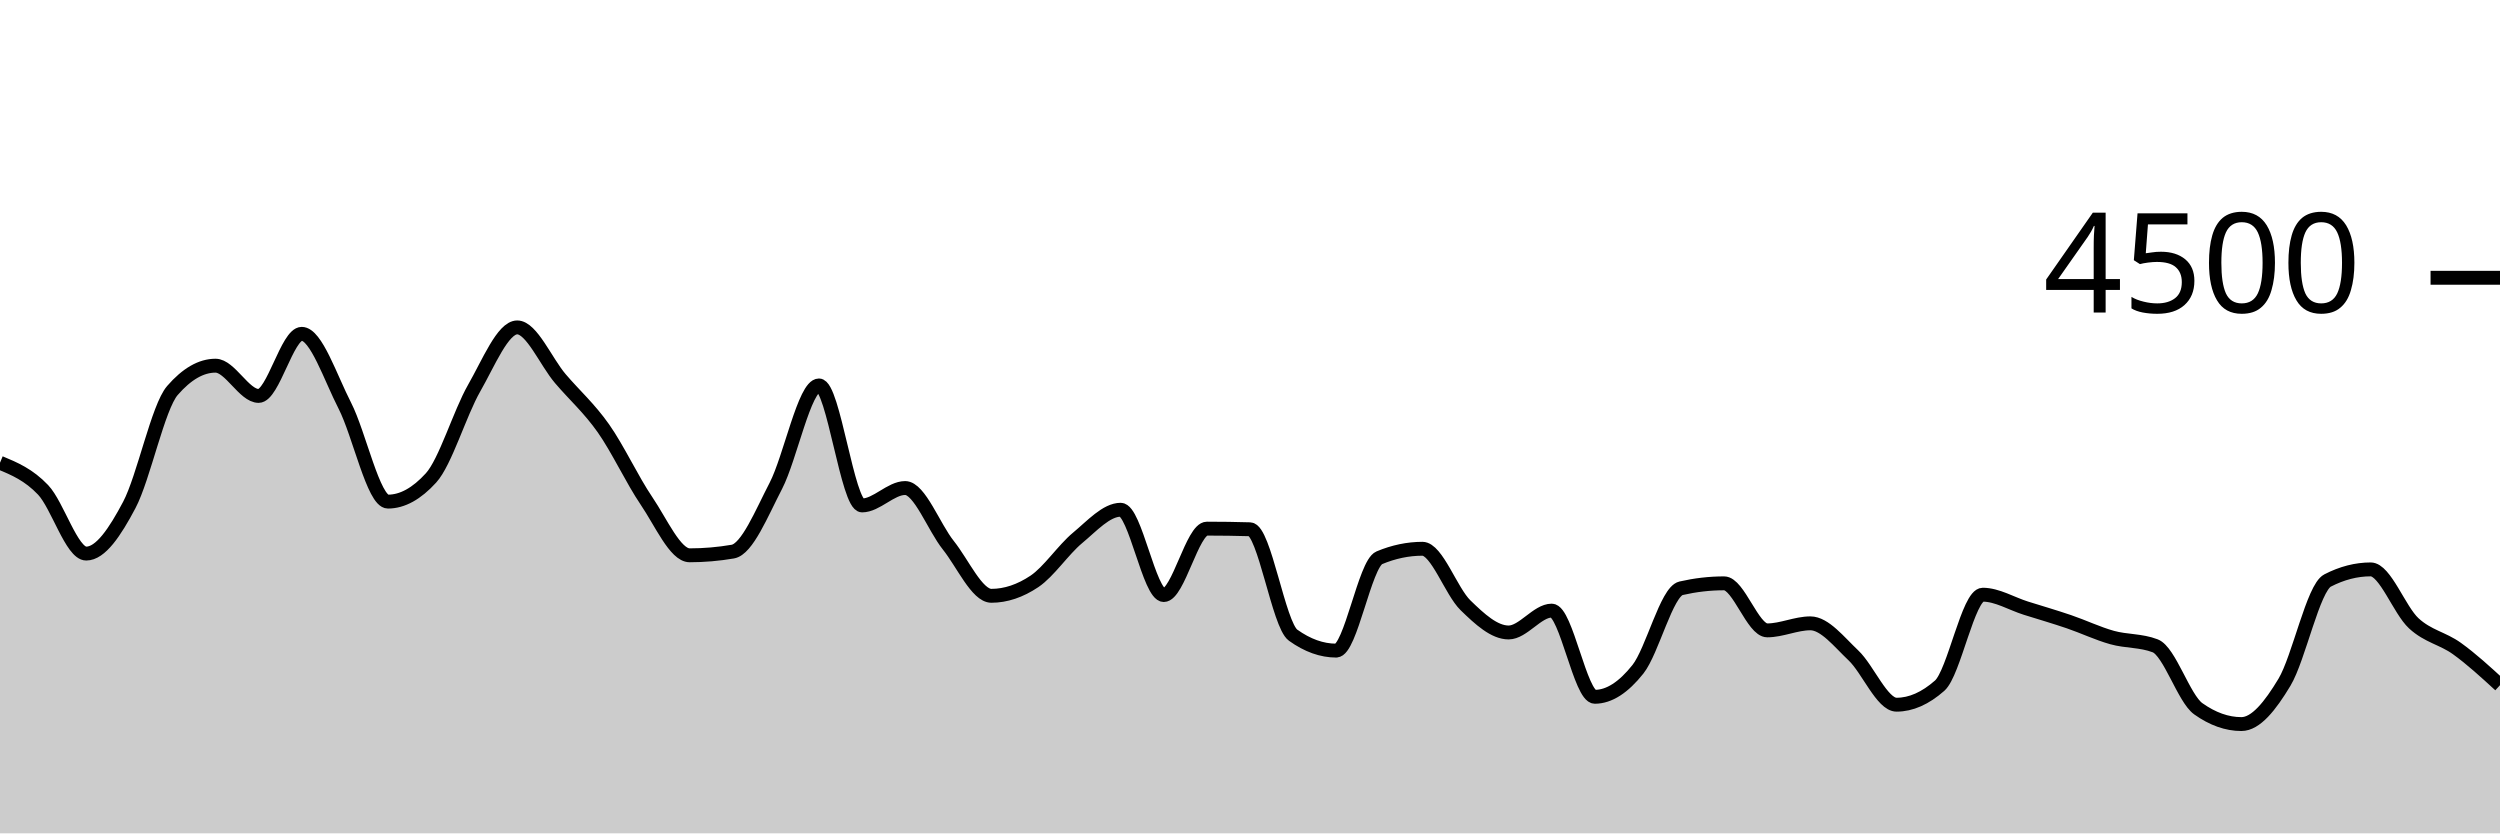
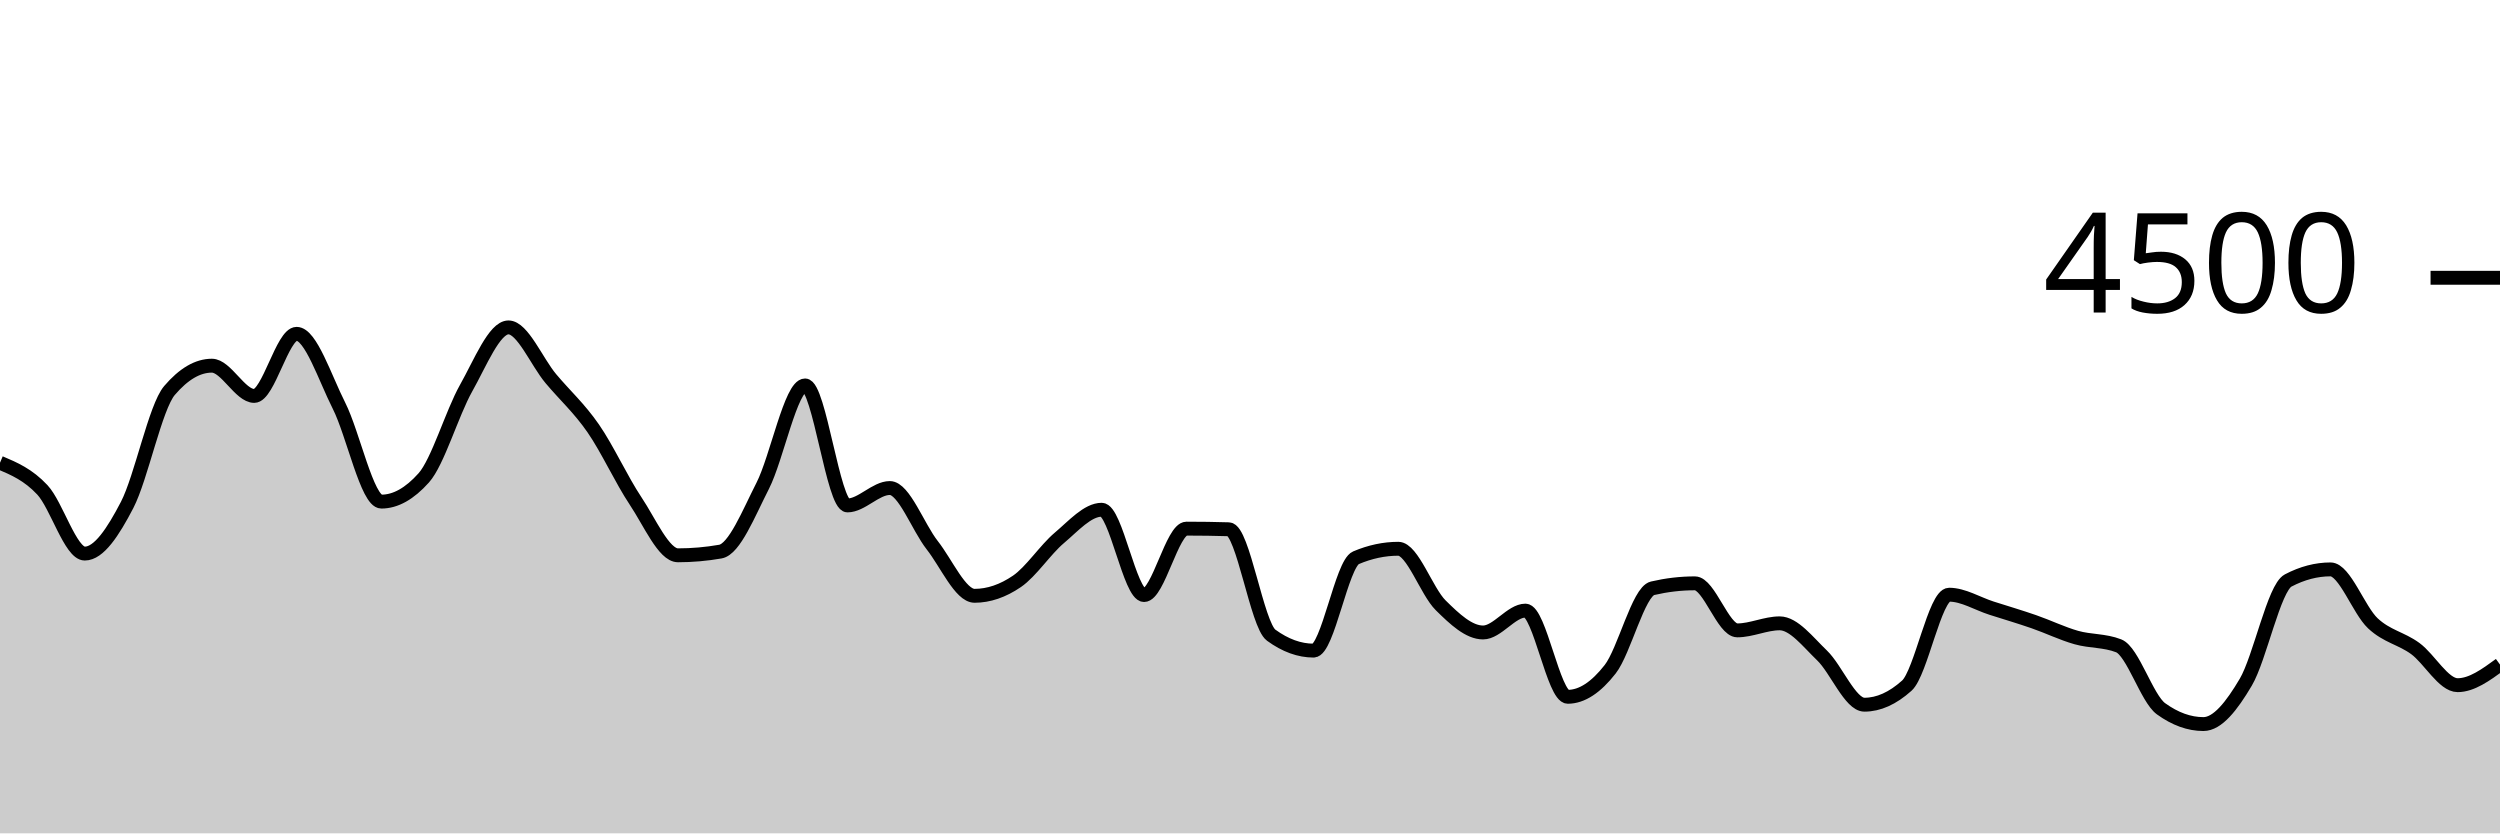
<svg xmlns="http://www.w3.org/2000/svg" viewBox="0 0 180 60">
  <g transform="translate(0,20)">
-     <path class="area" fill="rgba(0, 0, 0, 0.2)" d="M0,13.316C1.034,13.748,2.069,14.181,3.103,15.271C4.138,16.361,5.172,19.858,6.207,19.858C7.241,19.858,8.276,18.313,9.31,16.356C10.345,14.399,11.379,9.307,12.414,8.116C13.448,6.924,14.483,6.329,15.517,6.329C16.552,6.329,17.586,8.507,18.621,8.507C19.655,8.507,20.69,4.036,21.724,4.036C22.759,4.036,23.793,7.196,24.828,9.209C25.862,11.222,26.897,16.116,27.931,16.116C28.966,16.116,30,15.547,31.034,14.409C32.069,13.271,33.103,9.753,34.138,7.947C35.172,6.141,36.207,3.573,37.241,3.573C38.276,3.573,39.31,6.05,40.345,7.262C41.379,8.474,42.414,9.376,43.448,10.844C44.483,12.313,45.517,14.548,46.552,16.071C47.586,17.594,48.621,19.982,49.655,19.982C50.69,19.982,51.724,19.893,52.759,19.716C53.793,19.538,54.828,16.972,55.862,14.978C56.897,12.984,57.931,7.751,58.966,7.751C60,7.751,61.034,16.391,62.069,16.391C63.103,16.391,64.138,15.138,65.172,15.138C66.207,15.138,67.241,17.96,68.276,19.253C69.31,20.547,70.345,22.898,71.379,22.898C72.414,22.898,73.448,22.551,74.483,21.858C75.517,21.164,76.552,19.588,77.586,18.729C78.621,17.87,79.655,16.702,80.69,16.702C81.724,16.702,82.759,22.844,83.793,22.844C84.828,22.844,85.862,18.062,86.897,18.062C87.931,18.062,88.966,18.077,90,18.107C91.034,18.136,92.069,24.993,93.103,25.733C94.138,26.474,95.172,26.844,96.207,26.844C97.241,26.844,98.276,20.593,99.31,20.16C100.345,19.727,101.379,19.511,102.414,19.511C103.448,19.511,104.483,22.578,105.517,23.582C106.552,24.587,107.586,25.538,108.621,25.538C109.655,25.538,110.69,23.964,111.724,23.964C112.759,23.964,113.793,30.169,114.828,30.169C115.862,30.169,116.897,29.489,117.931,28.187C118.966,26.884,120,22.593,121.034,22.356C122.069,22.119,123.103,22,124.138,22C125.172,22,126.207,25.387,127.241,25.387C128.276,25.387,129.31,24.88,130.345,24.88C131.379,24.88,132.414,26.215,133.448,27.191C134.483,28.167,135.517,30.738,136.552,30.738C137.586,30.738,138.621,30.281,139.655,29.369C140.69,28.456,141.724,22.818,142.759,22.818C143.793,22.818,144.828,23.462,145.862,23.787C146.897,24.111,147.931,24.412,148.966,24.764C150,25.117,151.034,25.613,152.069,25.902C153.103,26.191,154.138,26.101,155.172,26.498C156.207,26.895,157.241,30.296,158.276,31.031C159.31,31.766,160.345,32.133,161.379,32.133C162.414,32.133,163.448,30.843,164.483,29.12C165.517,27.397,166.552,22.329,167.586,21.796C168.621,21.262,169.655,20.996,170.69,20.996C171.724,20.996,172.759,23.93,173.793,24.88C174.828,25.83,175.862,25.951,176.897,26.693C177.931,27.436,178.966,28.384,180,29.333L180,40C178.966,40,177.931,40,176.897,40C175.862,40,174.828,40,173.793,40C172.759,40,171.724,40,170.69,40C169.655,40,168.621,40,167.586,40C166.552,40,165.517,40,164.483,40C163.448,40,162.414,40,161.379,40C160.345,40,159.31,40,158.276,40C157.241,40,156.207,40,155.172,40C154.138,40,153.103,40,152.069,40C151.034,40,150,40,148.966,40C147.931,40,146.897,40,145.862,40C144.828,40,143.793,40,142.759,40C141.724,40,140.69,40,139.655,40C138.621,40,137.586,40,136.552,40C135.517,40,134.483,40,133.448,40C132.414,40,131.379,40,130.345,40C129.31,40,128.276,40,127.241,40C126.207,40,125.172,40,124.138,40C123.103,40,122.069,40,121.034,40C120,40,118.966,40,117.931,40C116.897,40,115.862,40,114.828,40C113.793,40,112.759,40,111.724,40C110.69,40,109.655,40,108.621,40C107.586,40,106.552,40,105.517,40C104.483,40,103.448,40,102.414,40C101.379,40,100.345,40,99.31,40C98.276,40,97.241,40,96.207,40C95.172,40,94.138,40,93.103,40C92.069,40,91.034,40,90,40C88.966,40,87.931,40,86.897,40C85.862,40,84.828,40,83.793,40C82.759,40,81.724,40,80.69,40C79.655,40,78.621,40,77.586,40C76.552,40,75.517,40,74.483,40C73.448,40,72.414,40,71.379,40C70.345,40,69.31,40,68.276,40C67.241,40,66.207,40,65.172,40C64.138,40,63.103,40,62.069,40C61.034,40,60,40,58.966,40C57.931,40,56.897,40,55.862,40C54.828,40,53.793,40,52.759,40C51.724,40,50.69,40,49.655,40C48.621,40,47.586,40,46.552,40C45.517,40,44.483,40,43.448,40C42.414,40,41.379,40,40.345,40C39.31,40,38.276,40,37.241,40C36.207,40,35.172,40,34.138,40C33.103,40,32.069,40,31.034,40C30,40,28.966,40,27.931,40C26.897,40,25.862,40,24.828,40C23.793,40,22.759,40,21.724,40C20.69,40,19.655,40,18.621,40C17.586,40,16.552,40,15.517,40C14.483,40,13.448,40,12.414,40C11.379,40,10.345,40,9.31,40C8.276,40,7.241,40,6.207,40C5.172,40,4.138,40,3.103,40C2.069,40,1.034,40,0,40Z" />
-     <path class="line" stroke="black" fill="none" d="M0,13.316C1.034,13.748,2.069,14.181,3.103,15.271C4.138,16.361,5.172,19.858,6.207,19.858C7.241,19.858,8.276,18.313,9.31,16.356C10.345,14.399,11.379,9.307,12.414,8.116C13.448,6.924,14.483,6.329,15.517,6.329C16.552,6.329,17.586,8.507,18.621,8.507C19.655,8.507,20.69,4.036,21.724,4.036C22.759,4.036,23.793,7.196,24.828,9.209C25.862,11.222,26.897,16.116,27.931,16.116C28.966,16.116,30,15.547,31.034,14.409C32.069,13.271,33.103,9.753,34.138,7.947C35.172,6.141,36.207,3.573,37.241,3.573C38.276,3.573,39.31,6.05,40.345,7.262C41.379,8.474,42.414,9.376,43.448,10.844C44.483,12.313,45.517,14.548,46.552,16.071C47.586,17.594,48.621,19.982,49.655,19.982C50.69,19.982,51.724,19.893,52.759,19.716C53.793,19.538,54.828,16.972,55.862,14.978C56.897,12.984,57.931,7.751,58.966,7.751C60,7.751,61.034,16.391,62.069,16.391C63.103,16.391,64.138,15.138,65.172,15.138C66.207,15.138,67.241,17.96,68.276,19.253C69.31,20.547,70.345,22.898,71.379,22.898C72.414,22.898,73.448,22.551,74.483,21.858C75.517,21.164,76.552,19.588,77.586,18.729C78.621,17.87,79.655,16.702,80.69,16.702C81.724,16.702,82.759,22.844,83.793,22.844C84.828,22.844,85.862,18.062,86.897,18.062C87.931,18.062,88.966,18.077,90,18.107C91.034,18.136,92.069,24.993,93.103,25.733C94.138,26.474,95.172,26.844,96.207,26.844C97.241,26.844,98.276,20.593,99.31,20.16C100.345,19.727,101.379,19.511,102.414,19.511C103.448,19.511,104.483,22.578,105.517,23.582C106.552,24.587,107.586,25.538,108.621,25.538C109.655,25.538,110.69,23.964,111.724,23.964C112.759,23.964,113.793,30.169,114.828,30.169C115.862,30.169,116.897,29.489,117.931,28.187C118.966,26.884,120,22.593,121.034,22.356C122.069,22.119,123.103,22,124.138,22C125.172,22,126.207,25.387,127.241,25.387C128.276,25.387,129.31,24.88,130.345,24.88C131.379,24.88,132.414,26.215,133.448,27.191C134.483,28.167,135.517,30.738,136.552,30.738C137.586,30.738,138.621,30.281,139.655,29.369C140.69,28.456,141.724,22.818,142.759,22.818C143.793,22.818,144.828,23.462,145.862,23.787C146.897,24.111,147.931,24.412,148.966,24.764C150,25.117,151.034,25.613,152.069,25.902C153.103,26.191,154.138,26.101,155.172,26.498C156.207,26.895,157.241,30.296,158.276,31.031C159.31,31.766,160.345,32.133,161.379,32.133C162.414,32.133,163.448,30.843,164.483,29.12C165.517,27.397,166.552,22.329,167.586,21.796C168.621,21.262,169.655,20.996,170.69,20.996C171.724,20.996,172.759,23.93,173.793,24.88C174.828,25.83,175.862,25.951,176.897,26.693C177.931,27.436,178.966,28.384,180,29.333" />
+     <path class="area" fill="rgba(0, 0, 0, 0.2)" d="M0,13.316C1.017,13.748,2.034,14.181,3.051,15.271C4.068,16.361,5.085,19.858,6.102,19.858C7.119,19.858,8.136,18.313,9.153,16.356C10.169,14.399,11.186,9.307,12.203,8.116C13.22,6.924,14.237,6.329,15.254,6.329C16.271,6.329,17.288,8.507,18.305,8.507C19.322,8.507,20.339,4.036,21.356,4.036C22.373,4.036,23.39,7.196,24.407,9.209C25.424,11.222,26.441,16.116,27.458,16.116C28.475,16.116,29.492,15.547,30.508,14.409C31.525,13.271,32.542,9.753,33.559,7.947C34.576,6.141,35.593,3.573,36.61,3.573C37.627,3.573,38.644,6.05,39.661,7.262C40.678,8.474,41.695,9.376,42.712,10.844C43.729,12.313,44.746,14.548,45.763,16.071C46.78,17.594,47.797,19.982,48.814,19.982C49.831,19.982,50.847,19.893,51.864,19.716C52.881,19.538,53.898,16.972,54.915,14.978C55.932,12.984,56.949,7.751,57.966,7.751C58.983,7.751,60,16.391,61.017,16.391C62.034,16.391,63.051,15.138,64.068,15.138C65.085,15.138,66.102,17.96,67.119,19.253C68.136,20.547,69.153,22.898,70.169,22.898C71.186,22.898,72.203,22.551,73.22,21.858C74.237,21.164,75.254,19.588,76.271,18.729C77.288,17.87,78.305,16.702,79.322,16.702C80.339,16.702,81.356,22.844,82.373,22.844C83.39,22.844,84.407,18.062,85.424,18.062C86.441,18.062,87.458,18.077,88.475,18.107C89.492,18.136,90.508,24.993,91.525,25.733C92.542,26.474,93.559,26.844,94.576,26.844C95.593,26.844,96.61,20.593,97.627,20.16C98.644,19.727,99.661,19.511,100.678,19.511C101.695,19.511,102.712,22.578,103.729,23.582C104.746,24.587,105.763,25.538,106.78,25.538C107.797,25.538,108.814,23.964,109.831,23.964C110.847,23.964,111.864,30.169,112.881,30.169C113.898,30.169,114.915,29.489,115.932,28.187C116.949,26.884,117.966,22.593,118.983,22.356C120,22.119,121.017,22,122.034,22C123.051,22,124.068,25.387,125.085,25.387C126.102,25.387,127.119,24.88,128.136,24.88C129.153,24.88,130.169,26.215,131.186,27.191C132.203,28.167,133.22,30.738,134.237,30.738C135.254,30.738,136.271,30.281,137.288,29.369C138.305,28.456,139.322,22.818,140.339,22.818C141.356,22.818,142.373,23.462,143.39,23.787C144.407,24.111,145.424,24.412,146.441,24.764C147.458,25.117,148.475,25.613,149.492,25.902C150.508,26.191,151.525,26.101,152.542,26.498C153.559,26.895,154.576,30.296,155.593,31.031C156.61,31.766,157.627,32.133,158.644,32.133C159.661,32.133,160.678,30.843,161.695,29.12C162.712,27.397,163.729,22.329,164.746,21.796C165.763,21.262,166.78,20.996,167.797,20.996C168.814,20.996,169.831,23.93,170.847,24.88C171.864,25.83,172.881,25.951,173.898,26.693C174.915,27.436,175.932,29.333,176.949,29.333C177.966,29.333,178.983,28.591,180,27.849L180,40C178.983,40,177.966,40,176.949,40C175.932,40,174.915,40,173.898,40C172.881,40,171.864,40,170.847,40C169.831,40,168.814,40,167.797,40C166.78,40,165.763,40,164.746,40C163.729,40,162.712,40,161.695,40C160.678,40,159.661,40,158.644,40C157.627,40,156.61,40,155.593,40C154.576,40,153.559,40,152.542,40C151.525,40,150.508,40,149.492,40C148.475,40,147.458,40,146.441,40C145.424,40,144.407,40,143.39,40C142.373,40,141.356,40,140.339,40C139.322,40,138.305,40,137.288,40C136.271,40,135.254,40,134.237,40C133.22,40,132.203,40,131.186,40C130.169,40,129.153,40,128.136,40C127.119,40,126.102,40,125.085,40C124.068,40,123.051,40,122.034,40C121.017,40,120,40,118.983,40C117.966,40,116.949,40,115.932,40C114.915,40,113.898,40,112.881,40C111.864,40,110.847,40,109.831,40C108.814,40,107.797,40,106.78,40C105.763,40,104.746,40,103.729,40C102.712,40,101.695,40,100.678,40C99.661,40,98.644,40,97.627,40C96.61,40,95.593,40,94.576,40C93.559,40,92.542,40,91.525,40C90.508,40,89.492,40,88.475,40C87.458,40,86.441,40,85.424,40C84.407,40,83.39,40,82.373,40C81.356,40,80.339,40,79.322,40C78.305,40,77.288,40,76.271,40C75.254,40,74.237,40,73.22,40C72.203,40,71.186,40,70.169,40C69.153,40,68.136,40,67.119,40C66.102,40,65.085,40,64.068,40C63.051,40,62.034,40,61.017,40C60,40,58.983,40,57.966,40C56.949,40,55.932,40,54.915,40C53.898,40,52.881,40,51.864,40C50.847,40,49.831,40,48.814,40C47.797,40,46.78,40,45.763,40C44.746,40,43.729,40,42.712,40C41.695,40,40.678,40,39.661,40C38.644,40,37.627,40,36.61,40C35.593,40,34.576,40,33.559,40C32.542,40,31.525,40,30.508,40C29.492,40,28.475,40,27.458,40C26.441,40,25.424,40,24.407,40C23.39,40,22.373,40,21.356,40C20.339,40,19.322,40,18.305,40C17.288,40,16.271,40,15.254,40C14.237,40,13.22,40,12.203,40C11.186,40,10.169,40,9.153,40C8.136,40,7.119,40,6.102,40C5.085,40,4.068,40,3.051,40C2.034,40,1.017,40,0,40Z" />
+     <path class="line" stroke="black" fill="none" d="M0,13.316C1.017,13.748,2.034,14.181,3.051,15.271C4.068,16.361,5.085,19.858,6.102,19.858C7.119,19.858,8.136,18.313,9.153,16.356C10.169,14.399,11.186,9.307,12.203,8.116C13.22,6.924,14.237,6.329,15.254,6.329C16.271,6.329,17.288,8.507,18.305,8.507C19.322,8.507,20.339,4.036,21.356,4.036C22.373,4.036,23.39,7.196,24.407,9.209C25.424,11.222,26.441,16.116,27.458,16.116C28.475,16.116,29.492,15.547,30.508,14.409C31.525,13.271,32.542,9.753,33.559,7.947C34.576,6.141,35.593,3.573,36.61,3.573C37.627,3.573,38.644,6.05,39.661,7.262C40.678,8.474,41.695,9.376,42.712,10.844C43.729,12.313,44.746,14.548,45.763,16.071C46.78,17.594,47.797,19.982,48.814,19.982C49.831,19.982,50.847,19.893,51.864,19.716C52.881,19.538,53.898,16.972,54.915,14.978C55.932,12.984,56.949,7.751,57.966,7.751C58.983,7.751,60,16.391,61.017,16.391C62.034,16.391,63.051,15.138,64.068,15.138C65.085,15.138,66.102,17.96,67.119,19.253C68.136,20.547,69.153,22.898,70.169,22.898C71.186,22.898,72.203,22.551,73.22,21.858C74.237,21.164,75.254,19.588,76.271,18.729C77.288,17.87,78.305,16.702,79.322,16.702C80.339,16.702,81.356,22.844,82.373,22.844C83.39,22.844,84.407,18.062,85.424,18.062C86.441,18.062,87.458,18.077,88.475,18.107C89.492,18.136,90.508,24.993,91.525,25.733C92.542,26.474,93.559,26.844,94.576,26.844C95.593,26.844,96.61,20.593,97.627,20.16C98.644,19.727,99.661,19.511,100.678,19.511C101.695,19.511,102.712,22.578,103.729,23.582C104.746,24.587,105.763,25.538,106.78,25.538C107.797,25.538,108.814,23.964,109.831,23.964C110.847,23.964,111.864,30.169,112.881,30.169C113.898,30.169,114.915,29.489,115.932,28.187C116.949,26.884,117.966,22.593,118.983,22.356C120,22.119,121.017,22,122.034,22C123.051,22,124.068,25.387,125.085,25.387C126.102,25.387,127.119,24.88,128.136,24.88C129.153,24.88,130.169,26.215,131.186,27.191C132.203,28.167,133.22,30.738,134.237,30.738C135.254,30.738,136.271,30.281,137.288,29.369C138.305,28.456,139.322,22.818,140.339,22.818C141.356,22.818,142.373,23.462,143.39,23.787C144.407,24.111,145.424,24.412,146.441,24.764C147.458,25.117,148.475,25.613,149.492,25.902C150.508,26.191,151.525,26.101,152.542,26.498C153.559,26.895,154.576,30.296,155.593,31.031C156.61,31.766,157.627,32.133,158.644,32.133C159.661,32.133,160.678,30.843,161.695,29.12C162.712,27.397,163.729,22.329,164.746,21.796C165.763,21.262,166.78,20.996,167.797,20.996C168.814,20.996,169.831,23.93,170.847,24.88C171.864,25.83,172.881,25.951,173.898,26.693C174.915,27.436,175.932,29.333,176.949,29.333C177.966,29.333,178.983,28.591,180,27.849" />
    <path class="axis-ceiling" stroke-width="1" stroke="black" fill="none" d="M175,0L180,0" />
    <text class="axis-ceiling-label" font-family="sans-serif" text-anchor="end" font-size="10px" x="170" y="2.5">4500</text>
  </g>
</svg>
